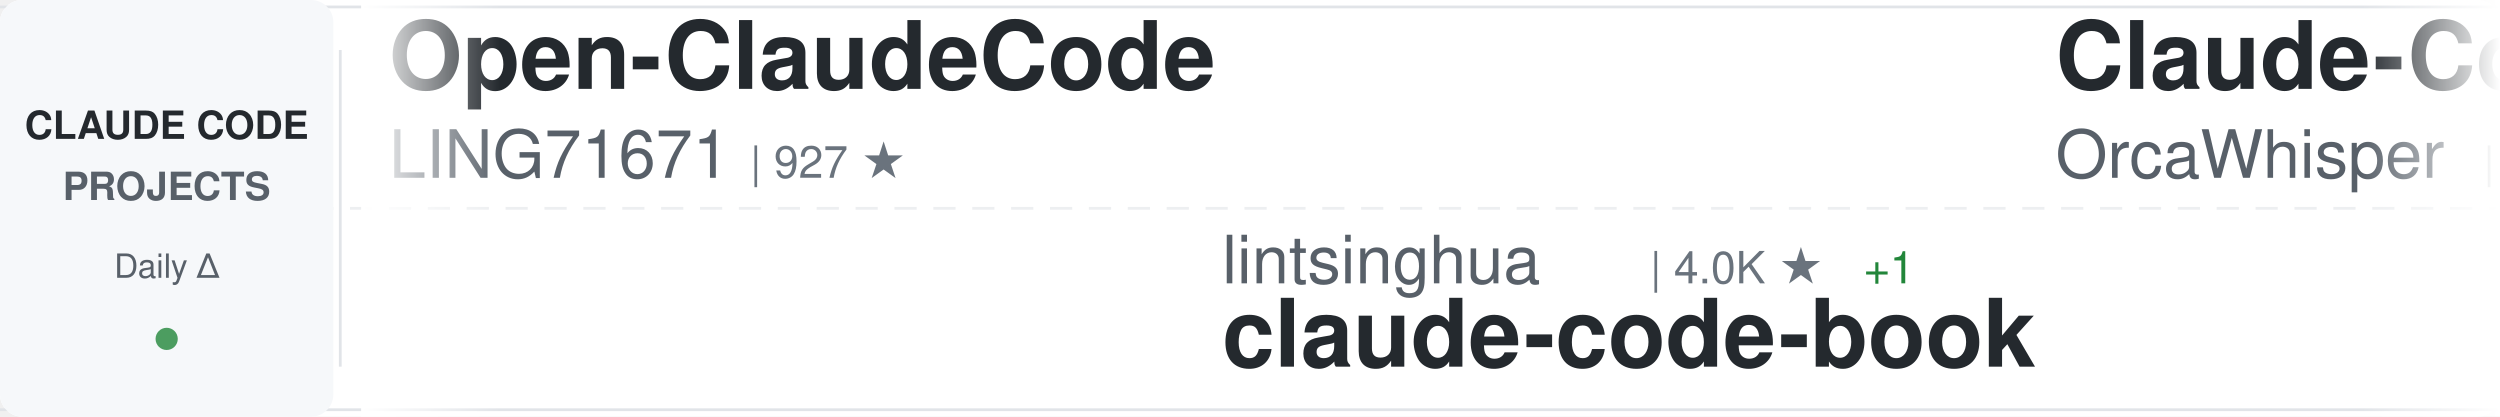
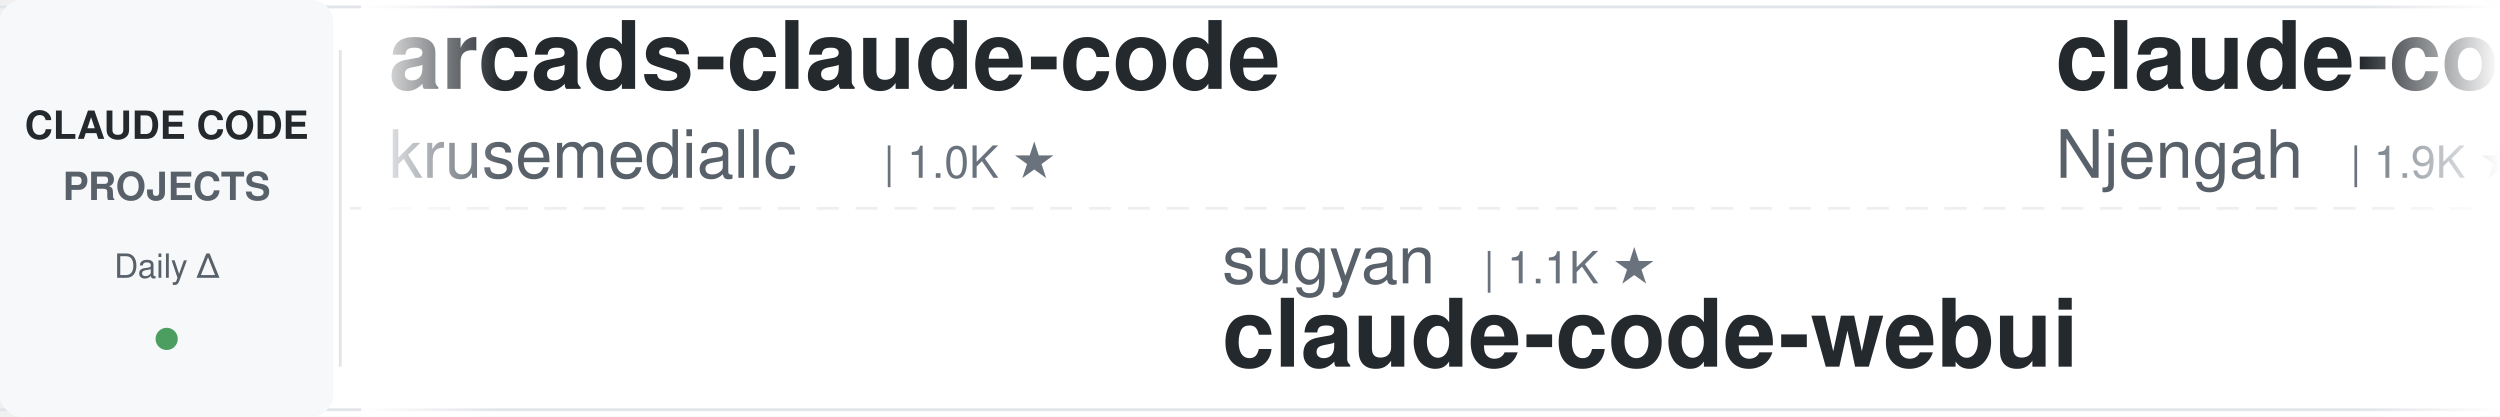
<svg xmlns="http://www.w3.org/2000/svg" width="900" height="150">
  <defs>
    <linearGradient id="awesomeLeftFade" x1="0%" y1="0%" x2="100%" y2="0%">
      <stop offset="0%" style="stop-color:#ffffff;stop-opacity:1" />
      <stop offset="100%" style="stop-color:#ffffff;stop-opacity:0" />
    </linearGradient>
    <linearGradient id="awesomeRightFade" x1="0%" y1="0%" x2="100%" y2="0%">
      <stop offset="0%" style="stop-color:#ffffff;stop-opacity:0" />
      <stop offset="100%" style="stop-color:#ffffff;stop-opacity:1" />
    </linearGradient>
  </defs>
  <rect width="900" height="150" fill="#ffffff" rx="8" />
  <rect x="0" y="2" width="900" height="1" fill="#e1e4e8" />
  <rect x="0" y="147" width="900" height="1" fill="#e1e4e8" />
  <line x1="0" y1="75" x2="900" y2="75" stroke="#e1e4e8" stroke-width="1" stroke-dasharray="8 6" opacity="0.6" />
  <rect x="0" y="0" width="120" height="150" fill="#f6f8fa" rx="8" />
  <text x="60" y="50" font-family="-apple-system, BlinkMacSystemFont, 'Segoe UI', Helvetica, Arial, sans-serif" font-size="14" font-weight="600" fill="#24292e" text-anchor="middle">CLAUDE CODE</text>
  <text x="60" y="72" font-family="-apple-system, BlinkMacSystemFont, 'Segoe UI', Helvetica, Arial, sans-serif" font-size="14" font-weight="600" fill="#586069" text-anchor="middle">PROJECTS</text>
  <text x="60" y="100" font-family="-apple-system, BlinkMacSystemFont, 'Segoe UI', Helvetica, Arial, sans-serif" font-size="12" font-weight="500" fill="#586069" text-anchor="middle">Daily Δ</text>
  <circle cx="60" cy="122" r="4" fill="#22863a" opacity="0.8" />
  <rect x="122" y="18" width="1" height="114" fill="#e1e4e8" />
  <clipPath id="awesomeTickerClip">
    <rect x="130" y="0" width="770" height="150" />
  </clipPath>
  <g clip-path="url(#awesomeTickerClip)">
    <g id="awesomeTickerItems">
      <animateTransform attributeName="transform" attributeType="XML" type="translate" from="0 0" to="-3000 0" dur="54s" repeatCount="indefinite" />
      <g transform="translate(0, 0)">
-         <text x="140" y="32" font-family="-apple-system, BlinkMacSystemFont, 'Segoe UI', Helvetica, Arial, sans-serif" font-size="34" font-weight="600" fill="#24292e">Open-ClaudeCode</text>
-         <text x="140" y="64" font-family="-apple-system, BlinkMacSystemFont, 'Segoe UI', Helvetica, Arial, sans-serif" font-size="24" font-weight="400" fill="#586069">LING71671</text>
-         <text x="270" y="64" font-family="-apple-system, BlinkMacSystemFont, 'Segoe UI', Helvetica, Arial, sans-serif" font-size="16" font-weight="500" fill="#6a737d">| 927 ★</text>
+         <text x="140" y="32" font-family="-apple-system, BlinkMacSystemFont, 'Segoe UI', Helvetica, Arial, sans-serif" font-size="34" font-weight="600" fill="#24292e">arcads-claude-code</text>
+         <text x="140" y="64" font-family="-apple-system, BlinkMacSystemFont, 'Segoe UI', Helvetica, Arial, sans-serif" font-size="24" font-weight="400" fill="#586069">krusemediallc</text>
+         <text x="318" y="64" font-family="-apple-system, BlinkMacSystemFont, 'Segoe UI', Helvetica, Arial, sans-serif" font-size="16" font-weight="500" fill="#6a737d">| 1.0K ★</text>
      </g>
      <g transform="translate(300, 0)">
-         <text x="140" y="102" font-family="-apple-system, BlinkMacSystemFont, 'Segoe UI', Helvetica, Arial, sans-serif" font-size="24" font-weight="400" fill="#586069">lintsinghua</text>
-         <text x="294" y="102" font-family="-apple-system, BlinkMacSystemFont, 'Segoe UI', Helvetica, Arial, sans-serif" font-size="16" font-weight="500" fill="#6a737d">| 4.0K ★</text>
-         <text x="371" y="102" font-family="-apple-system, BlinkMacSystemFont, 'Segoe UI', Helvetica, Arial, sans-serif" font-size="16" font-weight="500" fill="#22863a"> +1</text>
-         <text x="140" y="132" font-family="-apple-system, BlinkMacSystemFont, 'Segoe UI', Helvetica, Arial, sans-serif" font-size="34" font-weight="600" fill="#24292e">claude-code-book</text>
+         <text x="140" y="102" font-family="-apple-system, BlinkMacSystemFont, 'Segoe UI', Helvetica, Arial, sans-serif" font-size="24" font-weight="400" fill="#586069">sugyan</text>
+         <text x="234" y="102" font-family="-apple-system, BlinkMacSystemFont, 'Segoe UI', Helvetica, Arial, sans-serif" font-size="16" font-weight="500" fill="#6a737d">| 1.1K ★</text>
+         <text x="140" y="132" font-family="-apple-system, BlinkMacSystemFont, 'Segoe UI', Helvetica, Arial, sans-serif" font-size="34" font-weight="600" fill="#24292e">claude-code-webui</text>
      </g>
      <g transform="translate(600, 0)">
-         <text x="140" y="32" font-family="-apple-system, BlinkMacSystemFont, 'Segoe UI', Helvetica, Arial, sans-serif" font-size="34" font-weight="600" fill="#24292e">Claude-Code</text>
-         <text x="140" y="64" font-family="-apple-system, BlinkMacSystemFont, 'Segoe UI', Helvetica, Arial, sans-serif" font-size="24" font-weight="400" fill="#586069">OrcaWhisper</text>
-         <text x="294" y="64" font-family="-apple-system, BlinkMacSystemFont, 'Segoe UI', Helvetica, Arial, sans-serif" font-size="16" font-weight="500" fill="#6a737d">| 86 ★</text>
+         <text x="140" y="32" font-family="-apple-system, BlinkMacSystemFont, 'Segoe UI', Helvetica, Arial, sans-serif" font-size="34" font-weight="600" fill="#24292e">claude-code-cheat-sheet</text>
+         <text x="140" y="64" font-family="-apple-system, BlinkMacSystemFont, 'Segoe UI', Helvetica, Arial, sans-serif" font-size="24" font-weight="400" fill="#586069">Njengah</text>
+         <text x="246" y="64" font-family="-apple-system, BlinkMacSystemFont, 'Segoe UI', Helvetica, Arial, sans-serif" font-size="16" font-weight="500" fill="#6a737d">| 1.9K ★</text>
      </g>
      <g transform="translate(900, 0)">
-         <text x="140" y="102" font-family="-apple-system, BlinkMacSystemFont, 'Segoe UI', Helvetica, Arial, sans-serif" font-size="24" font-weight="400" fill="#586069">KPR111</text>
-         <text x="234" y="102" font-family="-apple-system, BlinkMacSystemFont, 'Segoe UI', Helvetica, Arial, sans-serif" font-size="16" font-weight="500" fill="#6a737d">| 18 ★</text>
-         <text x="140" y="132" font-family="-apple-system, BlinkMacSystemFont, 'Segoe UI', Helvetica, Arial, sans-serif" font-size="34" font-weight="600" fill="#24292e">Claude-Code</text>
+         <text x="140" y="102" font-family="-apple-system, BlinkMacSystemFont, 'Segoe UI', Helvetica, Arial, sans-serif" font-size="24" font-weight="400" fill="#586069">andrew-kramer-inno</text>
+         <text x="378" y="102" font-family="-apple-system, BlinkMacSystemFont, 'Segoe UI', Helvetica, Arial, sans-serif" font-size="16" font-weight="500" fill="#6a737d">| 594 ★</text>
+         <text x="140" y="132" font-family="-apple-system, BlinkMacSystemFont, 'Segoe UI', Helvetica, Arial, sans-serif" font-size="34" font-weight="600" fill="#24292e">claude-code-source-build</text>
      </g>
      <g transform="translate(1200, 0)">
-         <text x="140" y="32" font-family="-apple-system, BlinkMacSystemFont, 'Segoe UI', Helvetica, Arial, sans-serif" font-size="34" font-weight="600" fill="#24292e">claude-code-plugins-plus...</text>
-         <text x="140" y="64" font-family="-apple-system, BlinkMacSystemFont, 'Segoe UI', Helvetica, Arial, sans-serif" font-size="24" font-weight="400" fill="#586069">jeremylongshore</text>
-         <text x="342" y="64" font-family="-apple-system, BlinkMacSystemFont, 'Segoe UI', Helvetica, Arial, sans-serif" font-size="16" font-weight="500" fill="#6a737d">| 2.5K ★</text>
+         <text x="140" y="32" font-family="-apple-system, BlinkMacSystemFont, 'Segoe UI', Helvetica, Arial, sans-serif" font-size="34" font-weight="600" fill="#24292e">ClaudeCode</text>
+         <text x="140" y="64" font-family="-apple-system, BlinkMacSystemFont, 'Segoe UI', Helvetica, Arial, sans-serif" font-size="24" font-weight="400" fill="#586069">guanshan</text>
+         <text x="258" y="64" font-family="-apple-system, BlinkMacSystemFont, 'Segoe UI', Helvetica, Arial, sans-serif" font-size="16" font-weight="500" fill="#6a737d">| 61 ★</text>
      </g>
      <g transform="translate(1500, 0)">
-         <text x="140" y="102" font-family="-apple-system, BlinkMacSystemFont, 'Segoe UI', Helvetica, Arial, sans-serif" font-size="24" font-weight="400" fill="#586069">Piebald-AI</text>
-         <text x="282" y="102" font-family="-apple-system, BlinkMacSystemFont, 'Segoe UI', Helvetica, Arial, sans-serif" font-size="16" font-weight="500" fill="#6a737d">| 12.0K ★</text>
-         <text x="368" y="102" font-family="-apple-system, BlinkMacSystemFont, 'Segoe UI', Helvetica, Arial, sans-serif" font-size="16" font-weight="500" fill="#22863a"> +3</text>
-         <text x="140" y="132" font-family="-apple-system, BlinkMacSystemFont, 'Segoe UI', Helvetica, Arial, sans-serif" font-size="34" font-weight="600" fill="#24292e">claude-code-system-promp...</text>
+         <text x="140" y="102" font-family="-apple-system, BlinkMacSystemFont, 'Segoe UI', Helvetica, Arial, sans-serif" font-size="24" font-weight="400" fill="#586069">Maciek-roboblog</text>
+         <text x="342" y="102" font-family="-apple-system, BlinkMacSystemFont, 'Segoe UI', Helvetica, Arial, sans-serif" font-size="16" font-weight="500" fill="#6a737d">| 8.5K ★</text>
+         <text x="419" y="102" font-family="-apple-system, BlinkMacSystemFont, 'Segoe UI', Helvetica, Arial, sans-serif" font-size="16" font-weight="500" fill="#22863a"> +2</text>
+         <text x="140" y="132" font-family="-apple-system, BlinkMacSystemFont, 'Segoe UI', Helvetica, Arial, sans-serif" font-size="34" font-weight="600" fill="#24292e">Claude-Code-Usage-Monito...</text>
      </g>
      <g transform="translate(1800, 0)">
-         <text x="140" y="32" font-family="-apple-system, BlinkMacSystemFont, 'Segoe UI', Helvetica, Arial, sans-serif" font-size="34" font-weight="600" fill="#24292e">claude-code-source</text>
-         <text x="140" y="64" font-family="-apple-system, BlinkMacSystemFont, 'Segoe UI', Helvetica, Arial, sans-serif" font-size="24" font-weight="400" fill="#586069">JrCx7scC</text>
-         <text x="258" y="64" font-family="-apple-system, BlinkMacSystemFont, 'Segoe UI', Helvetica, Arial, sans-serif" font-size="16" font-weight="500" fill="#6a737d">| 371 ★</text>
+         <text x="140" y="32" font-family="-apple-system, BlinkMacSystemFont, 'Segoe UI', Helvetica, Arial, sans-serif" font-size="34" font-weight="600" fill="#24292e">awesome-claude-code-tool...</text>
+         <text x="140" y="64" font-family="-apple-system, BlinkMacSystemFont, 'Segoe UI', Helvetica, Arial, sans-serif" font-size="24" font-weight="400" fill="#586069">rohitg00</text>
+         <text x="258" y="64" font-family="-apple-system, BlinkMacSystemFont, 'Segoe UI', Helvetica, Arial, sans-serif" font-size="16" font-weight="500" fill="#6a737d">| 2.4K ★</text>
      </g>
      <g transform="translate(2100, 0)">
-         <text x="140" y="102" font-family="-apple-system, BlinkMacSystemFont, 'Segoe UI', Helvetica, Arial, sans-serif" font-size="24" font-weight="400" fill="#586069">luyao618</text>
-         <text x="258" y="102" font-family="-apple-system, BlinkMacSystemFont, 'Segoe UI', Helvetica, Arial, sans-serif" font-size="16" font-weight="500" fill="#6a737d">| 1.6K ★</text>
-         <text x="140" y="132" font-family="-apple-system, BlinkMacSystemFont, 'Segoe UI', Helvetica, Arial, sans-serif" font-size="34" font-weight="600" fill="#24292e">Claude-Code-Source-Study</text>
+         <text x="140" y="102" font-family="-apple-system, BlinkMacSystemFont, 'Segoe UI', Helvetica, Arial, sans-serif" font-size="24" font-weight="400" fill="#586069">JrCx7scC</text>
+         <text x="258" y="102" font-family="-apple-system, BlinkMacSystemFont, 'Segoe UI', Helvetica, Arial, sans-serif" font-size="16" font-weight="500" fill="#6a737d">| 371 ★</text>
+         <text x="140" y="132" font-family="-apple-system, BlinkMacSystemFont, 'Segoe UI', Helvetica, Arial, sans-serif" font-size="34" font-weight="600" fill="#24292e">claude-code-source</text>
      </g>
      <g transform="translate(2400, 0)">
-         <text x="140" y="32" font-family="-apple-system, BlinkMacSystemFont, 'Segoe UI', Helvetica, Arial, sans-serif" font-size="34" font-weight="600" fill="#24292e">andrej-karpathy-skills</text>
-         <text x="140" y="64" font-family="-apple-system, BlinkMacSystemFont, 'Segoe UI', Helvetica, Arial, sans-serif" font-size="24" font-weight="400" fill="#586069">multica-ai</text>
-         <text x="282" y="64" font-family="-apple-system, BlinkMacSystemFont, 'Segoe UI', Helvetica, Arial, sans-serif" font-size="16" font-weight="500" fill="#6a737d">| 195.5K ★</text>
-         <text x="377" y="64" font-family="-apple-system, BlinkMacSystemFont, 'Segoe UI', Helvetica, Arial, sans-serif" font-size="16" font-weight="500" fill="#22863a"> +41</text>
+         <text x="140" y="32" font-family="-apple-system, BlinkMacSystemFont, 'Segoe UI', Helvetica, Arial, sans-serif" font-size="34" font-weight="600" fill="#24292e">claude-code-analysis</text>
+         <text x="140" y="64" font-family="-apple-system, BlinkMacSystemFont, 'Segoe UI', Helvetica, Arial, sans-serif" font-size="24" font-weight="400" fill="#586069">liuup</text>
+         <text x="222" y="64" font-family="-apple-system, BlinkMacSystemFont, 'Segoe UI', Helvetica, Arial, sans-serif" font-size="16" font-weight="500" fill="#6a737d">| 3.6K ★</text>
+         <text x="299" y="64" font-family="-apple-system, BlinkMacSystemFont, 'Segoe UI', Helvetica, Arial, sans-serif" font-size="16" font-weight="500" fill="#22863a"> +2</text>
      </g>
      <g transform="translate(2700, 0)">
-         <text x="140" y="102" font-family="-apple-system, BlinkMacSystemFont, 'Segoe UI', Helvetica, Arial, sans-serif" font-size="24" font-weight="400" fill="#586069">feiskyer</text>
-         <text x="258" y="102" font-family="-apple-system, BlinkMacSystemFont, 'Segoe UI', Helvetica, Arial, sans-serif" font-size="16" font-weight="500" fill="#6a737d">| 1.6K ★</text>
-         <text x="140" y="132" font-family="-apple-system, BlinkMacSystemFont, 'Segoe UI', Helvetica, Arial, sans-serif" font-size="34" font-weight="600" fill="#24292e">claude-code-settings</text>
+         <text x="140" y="102" font-family="-apple-system, BlinkMacSystemFont, 'Segoe UI', Helvetica, Arial, sans-serif" font-size="24" font-weight="400" fill="#586069">ChinaSiro</text>
+         <text x="270" y="102" font-family="-apple-system, BlinkMacSystemFont, 'Segoe UI', Helvetica, Arial, sans-serif" font-size="16" font-weight="500" fill="#6a737d">| 9.6K ★</text>
+         <text x="347" y="102" font-family="-apple-system, BlinkMacSystemFont, 'Segoe UI', Helvetica, Arial, sans-serif" font-size="16" font-weight="500" fill="#22863a"> +1</text>
+         <text x="140" y="132" font-family="-apple-system, BlinkMacSystemFont, 'Segoe UI', Helvetica, Arial, sans-serif" font-size="34" font-weight="600" fill="#24292e">claude-code-sourcemap</text>
      </g>
      <g transform="translate(3000, 0)">
-         <text x="140" y="32" font-family="-apple-system, BlinkMacSystemFont, 'Segoe UI', Helvetica, Arial, sans-serif" font-size="34" font-weight="600" fill="#24292e">Open-ClaudeCode</text>
-         <text x="140" y="64" font-family="-apple-system, BlinkMacSystemFont, 'Segoe UI', Helvetica, Arial, sans-serif" font-size="24" font-weight="400" fill="#586069">LING71671</text>
-         <text x="270" y="64" font-family="-apple-system, BlinkMacSystemFont, 'Segoe UI', Helvetica, Arial, sans-serif" font-size="16" font-weight="500" fill="#6a737d">| 927 ★</text>
+         <text x="140" y="32" font-family="-apple-system, BlinkMacSystemFont, 'Segoe UI', Helvetica, Arial, sans-serif" font-size="34" font-weight="600" fill="#24292e">arcads-claude-code</text>
+         <text x="140" y="64" font-family="-apple-system, BlinkMacSystemFont, 'Segoe UI', Helvetica, Arial, sans-serif" font-size="24" font-weight="400" fill="#586069">krusemediallc</text>
+         <text x="318" y="64" font-family="-apple-system, BlinkMacSystemFont, 'Segoe UI', Helvetica, Arial, sans-serif" font-size="16" font-weight="500" fill="#6a737d">| 1.0K ★</text>
      </g>
      <g transform="translate(3300, 0)">
-         <text x="140" y="102" font-family="-apple-system, BlinkMacSystemFont, 'Segoe UI', Helvetica, Arial, sans-serif" font-size="24" font-weight="400" fill="#586069">lintsinghua</text>
-         <text x="294" y="102" font-family="-apple-system, BlinkMacSystemFont, 'Segoe UI', Helvetica, Arial, sans-serif" font-size="16" font-weight="500" fill="#6a737d">| 4.0K ★</text>
-         <text x="371" y="102" font-family="-apple-system, BlinkMacSystemFont, 'Segoe UI', Helvetica, Arial, sans-serif" font-size="16" font-weight="500" fill="#22863a"> +1</text>
-         <text x="140" y="132" font-family="-apple-system, BlinkMacSystemFont, 'Segoe UI', Helvetica, Arial, sans-serif" font-size="34" font-weight="600" fill="#24292e">claude-code-book</text>
+         <text x="140" y="102" font-family="-apple-system, BlinkMacSystemFont, 'Segoe UI', Helvetica, Arial, sans-serif" font-size="24" font-weight="400" fill="#586069">sugyan</text>
+         <text x="234" y="102" font-family="-apple-system, BlinkMacSystemFont, 'Segoe UI', Helvetica, Arial, sans-serif" font-size="16" font-weight="500" fill="#6a737d">| 1.1K ★</text>
+         <text x="140" y="132" font-family="-apple-system, BlinkMacSystemFont, 'Segoe UI', Helvetica, Arial, sans-serif" font-size="34" font-weight="600" fill="#24292e">claude-code-webui</text>
      </g>
      <g transform="translate(3600, 0)">
-         <text x="140" y="32" font-family="-apple-system, BlinkMacSystemFont, 'Segoe UI', Helvetica, Arial, sans-serif" font-size="34" font-weight="600" fill="#24292e">Claude-Code</text>
-         <text x="140" y="64" font-family="-apple-system, BlinkMacSystemFont, 'Segoe UI', Helvetica, Arial, sans-serif" font-size="24" font-weight="400" fill="#586069">OrcaWhisper</text>
-         <text x="294" y="64" font-family="-apple-system, BlinkMacSystemFont, 'Segoe UI', Helvetica, Arial, sans-serif" font-size="16" font-weight="500" fill="#6a737d">| 86 ★</text>
+         <text x="140" y="32" font-family="-apple-system, BlinkMacSystemFont, 'Segoe UI', Helvetica, Arial, sans-serif" font-size="34" font-weight="600" fill="#24292e">claude-code-cheat-sheet</text>
+         <text x="140" y="64" font-family="-apple-system, BlinkMacSystemFont, 'Segoe UI', Helvetica, Arial, sans-serif" font-size="24" font-weight="400" fill="#586069">Njengah</text>
+         <text x="246" y="64" font-family="-apple-system, BlinkMacSystemFont, 'Segoe UI', Helvetica, Arial, sans-serif" font-size="16" font-weight="500" fill="#6a737d">| 1.9K ★</text>
      </g>
      <g transform="translate(3900, 0)">
-         <text x="140" y="102" font-family="-apple-system, BlinkMacSystemFont, 'Segoe UI', Helvetica, Arial, sans-serif" font-size="24" font-weight="400" fill="#586069">KPR111</text>
-         <text x="234" y="102" font-family="-apple-system, BlinkMacSystemFont, 'Segoe UI', Helvetica, Arial, sans-serif" font-size="16" font-weight="500" fill="#6a737d">| 18 ★</text>
-         <text x="140" y="132" font-family="-apple-system, BlinkMacSystemFont, 'Segoe UI', Helvetica, Arial, sans-serif" font-size="34" font-weight="600" fill="#24292e">Claude-Code</text>
+         <text x="140" y="102" font-family="-apple-system, BlinkMacSystemFont, 'Segoe UI', Helvetica, Arial, sans-serif" font-size="24" font-weight="400" fill="#586069">andrew-kramer-inno</text>
+         <text x="378" y="102" font-family="-apple-system, BlinkMacSystemFont, 'Segoe UI', Helvetica, Arial, sans-serif" font-size="16" font-weight="500" fill="#6a737d">| 594 ★</text>
+         <text x="140" y="132" font-family="-apple-system, BlinkMacSystemFont, 'Segoe UI', Helvetica, Arial, sans-serif" font-size="34" font-weight="600" fill="#24292e">claude-code-source-build</text>
      </g>
    </g>
  </g>
  <rect x="130" y="0" width="50" height="150" fill="url(#awesomeLeftFade)" />
  <rect x="850" y="0" width="50" height="150" fill="url(#awesomeRightFade)" />
</svg>
